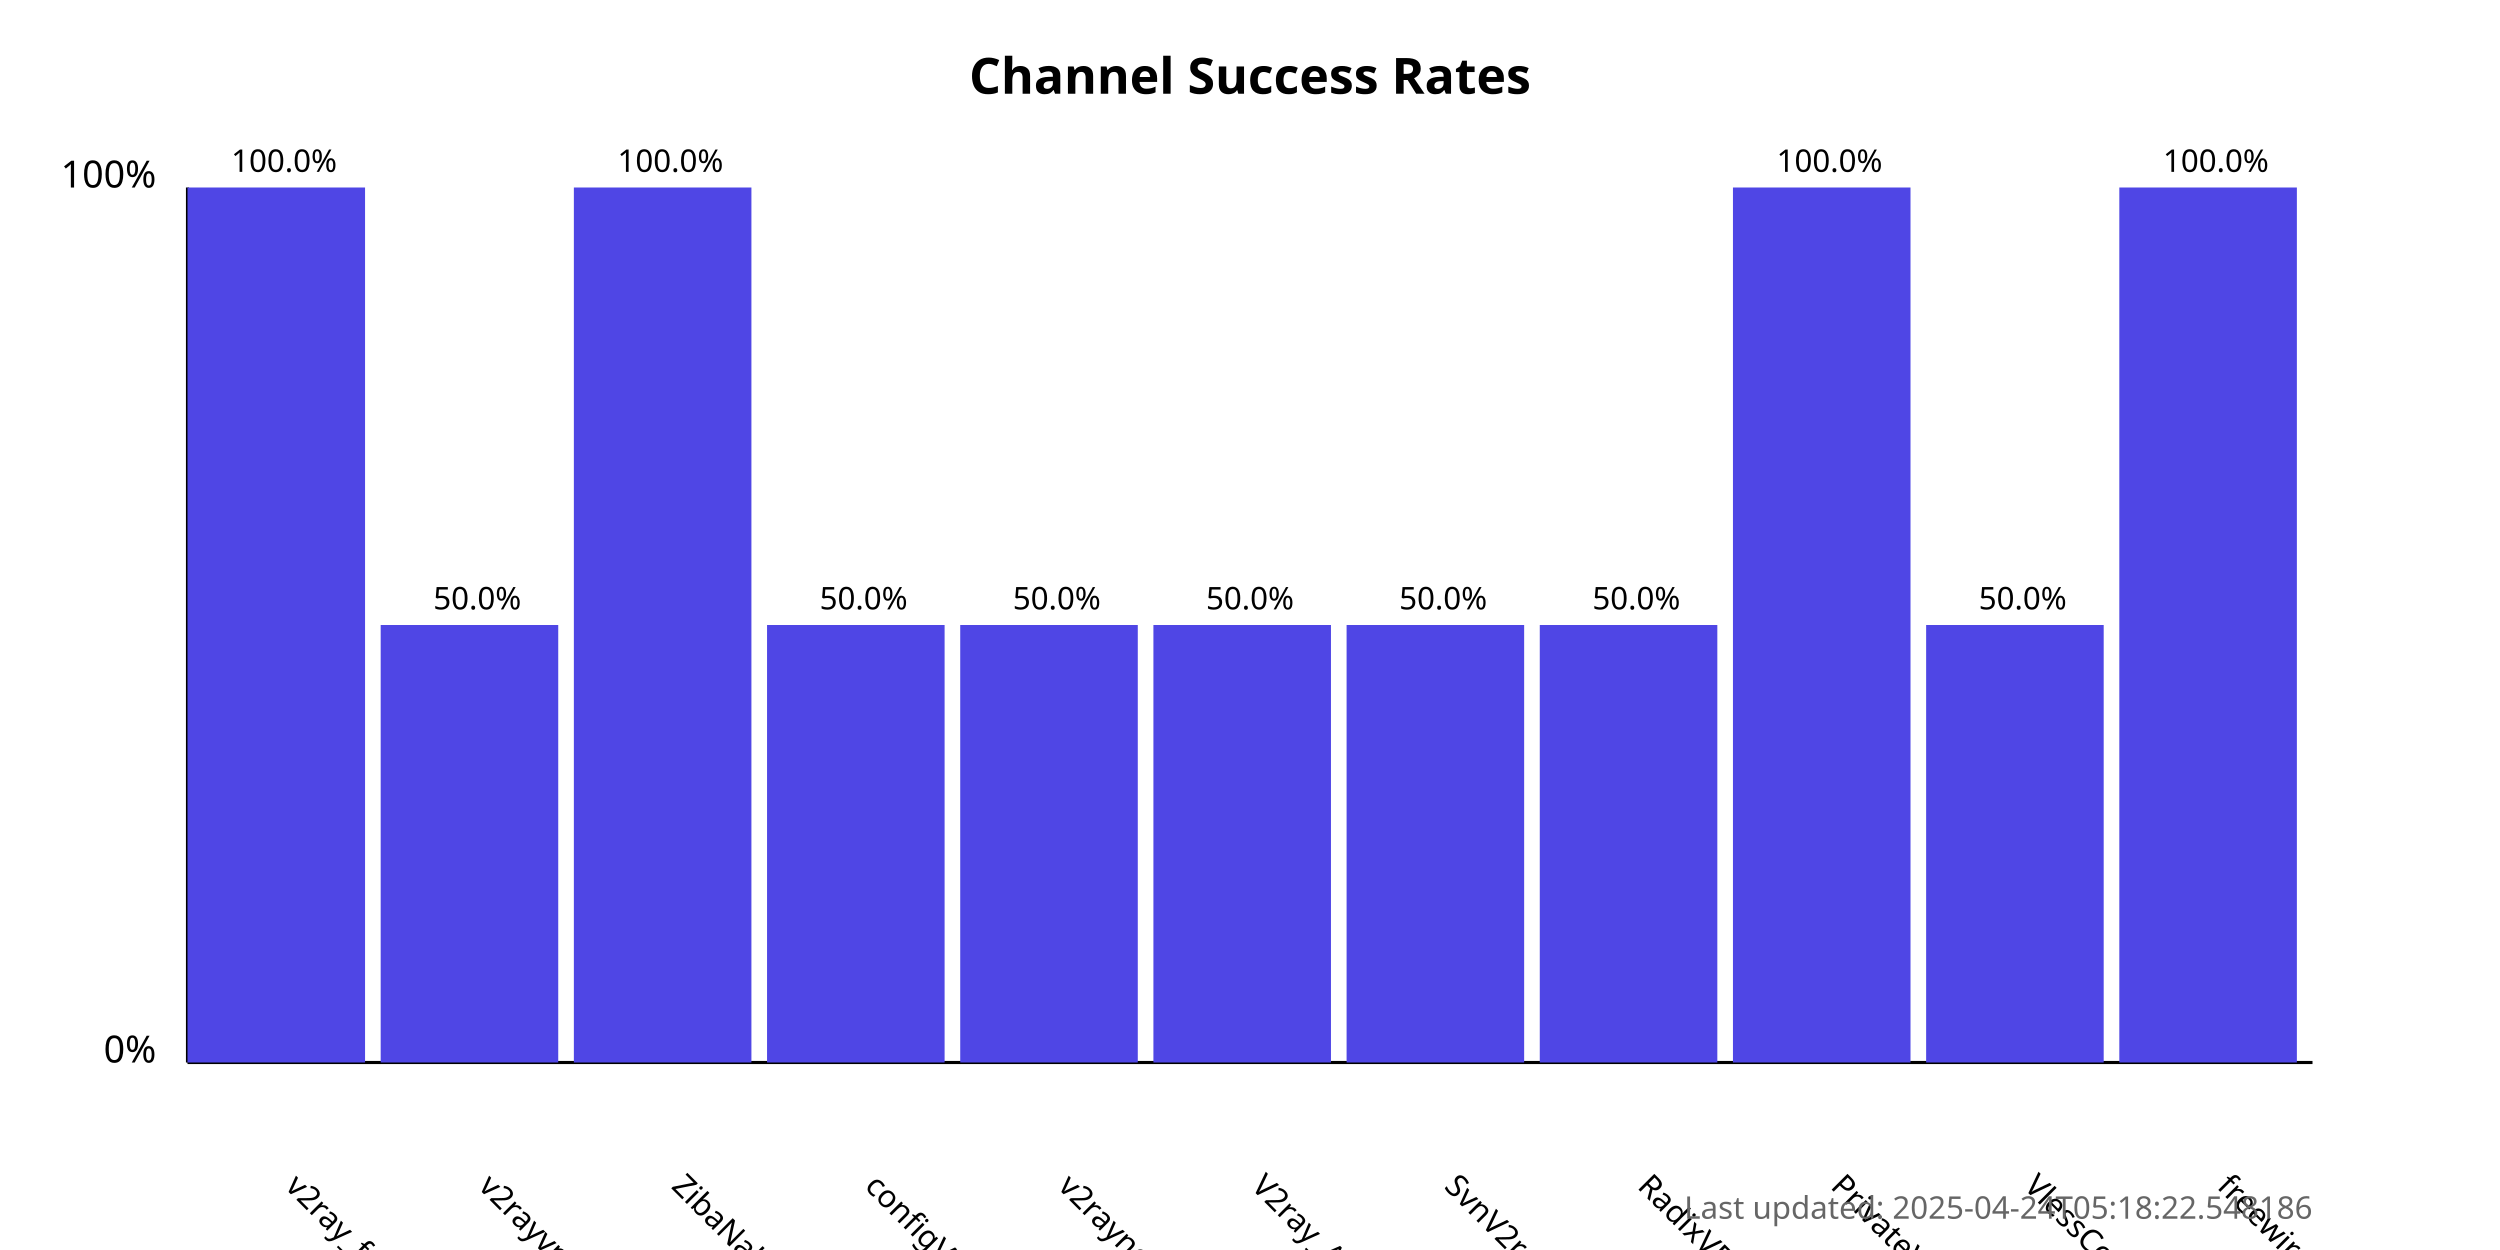
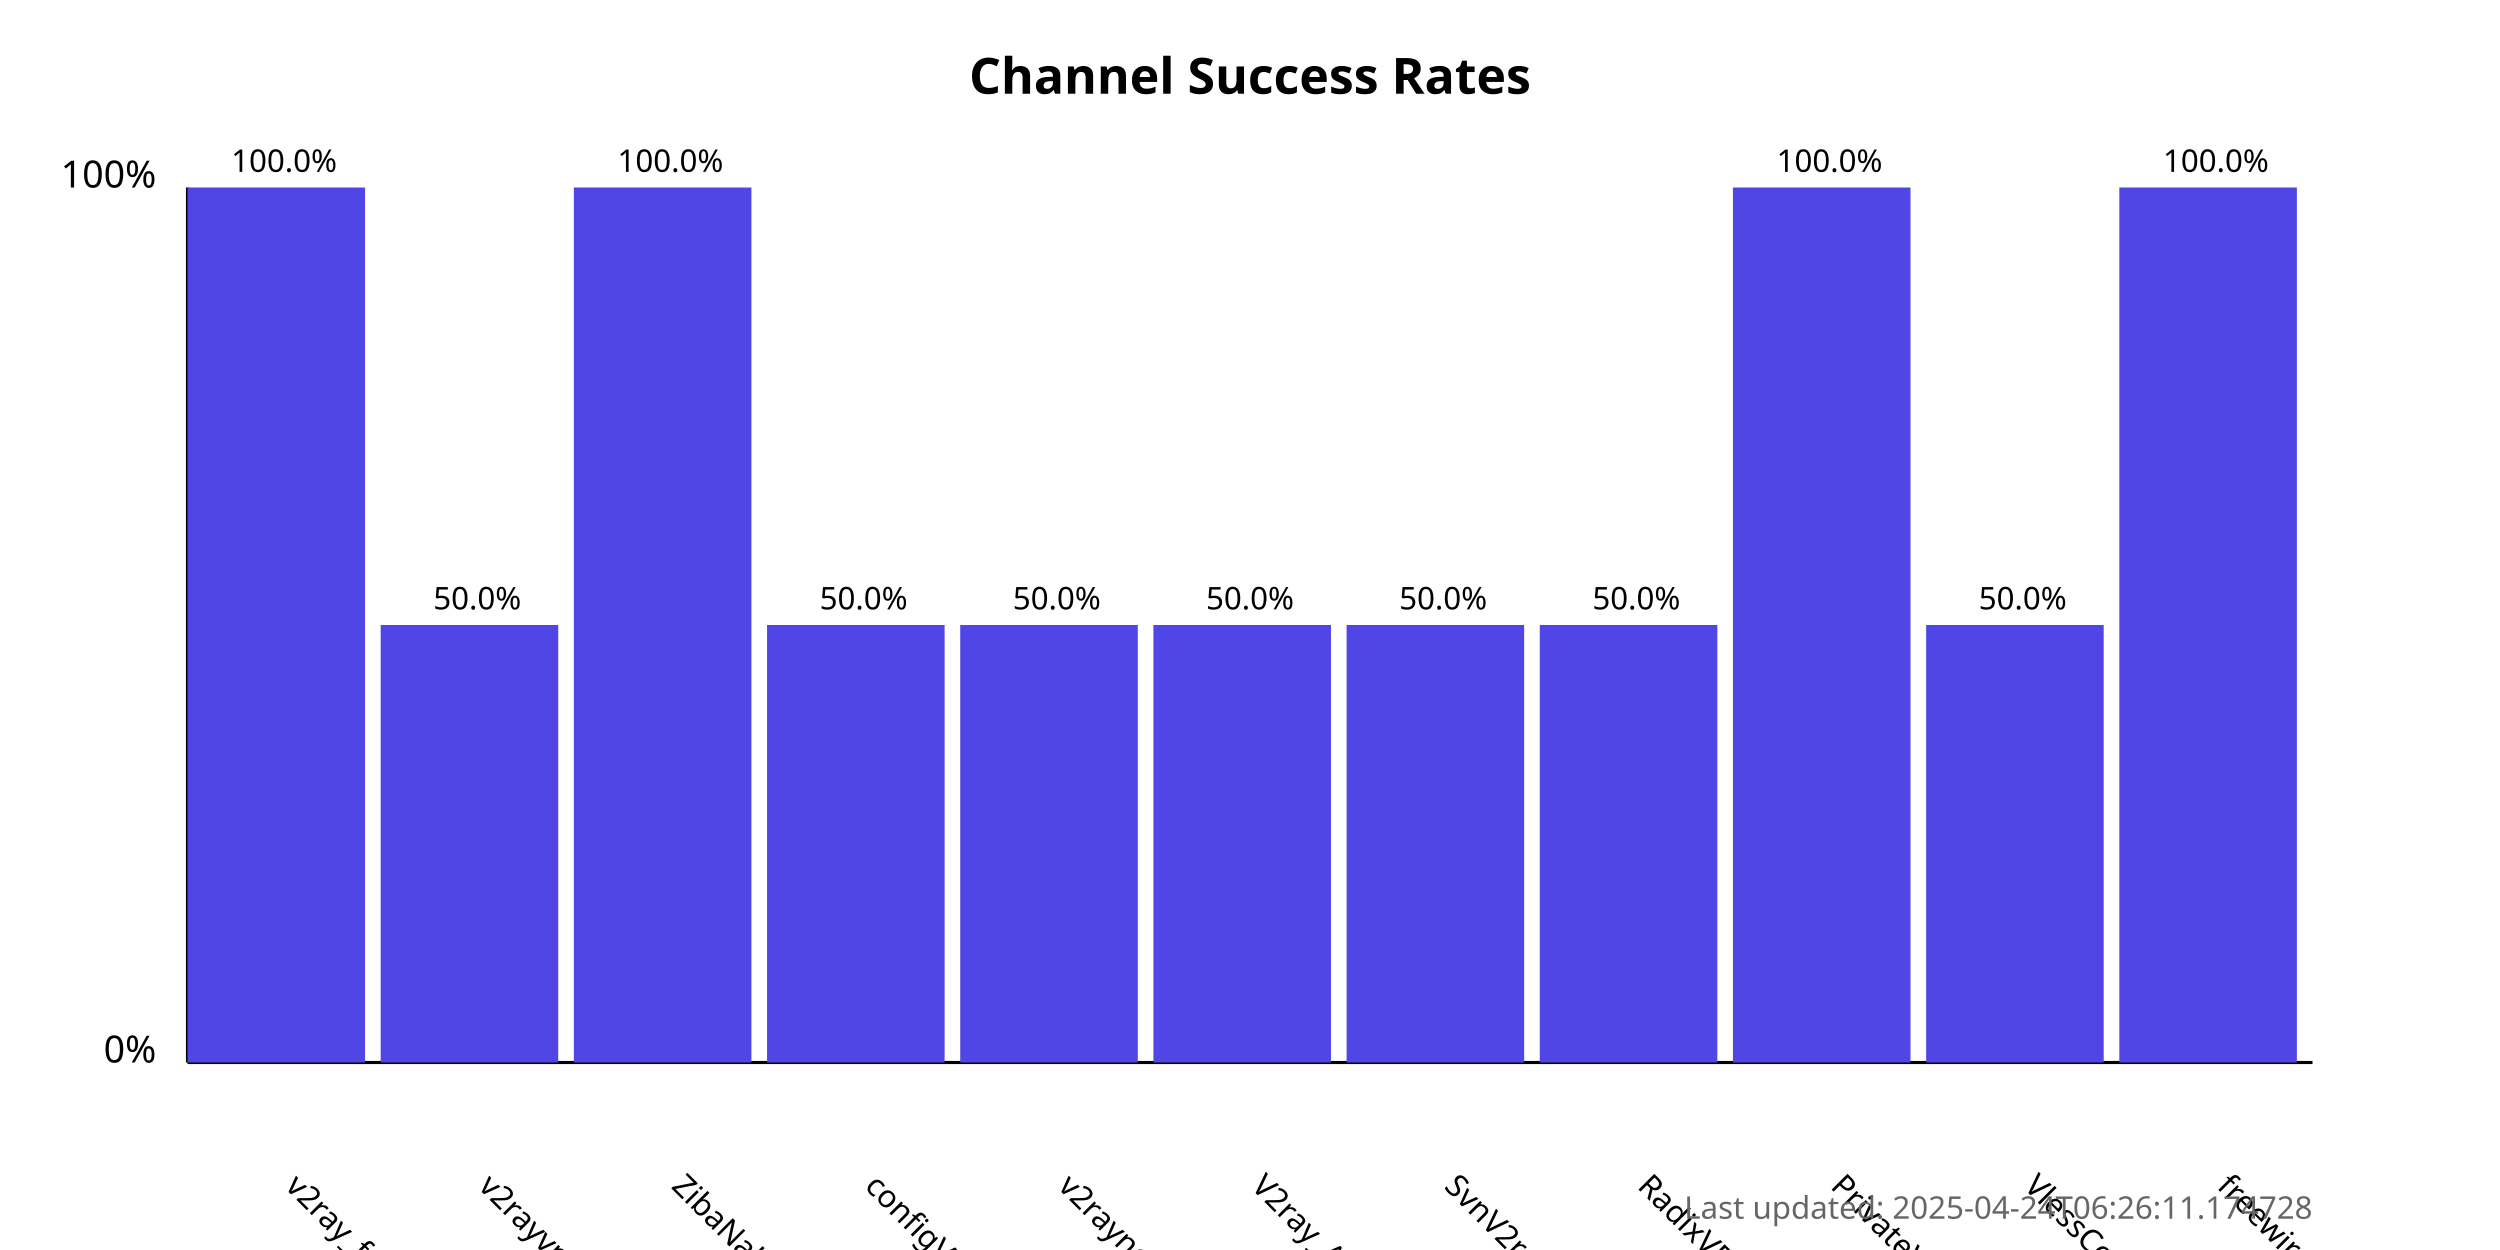
<svg xmlns="http://www.w3.org/2000/svg" width="800" height="400">
  <style>
            .chart-title { font: bold 16px sans-serif; }
            .axis-label { font: 12px sans-serif; }
            .tick-label { font: 10px sans-serif; }
            .bar { fill: #4f46e5; }
            .bar:hover { fill: #6366f1; }
            .timestamp { font: 10px sans-serif; fill: #666; }
        </style>
  <text x="400.0" y="30" text-anchor="middle" class="chart-title">
            Channel Success Rates
        </text>
  <line x1="60" y1="340" x2="60" y2="60" stroke="black" stroke-width="1" />
  <line x1="60" y1="340" x2="740" y2="340" stroke="black" stroke-width="1" />
  <text x="50" y="340" text-anchor="end" class="axis-label">0%</text>
  <text x="50" y="60" text-anchor="end" class="axis-label">100%</text>
  <g>
    <rect x="60" y="60.0" width="56.818" height="280.0" class="bar" />
    <text x="90.909" y="380" transform="rotate(45, 90.90909, 380)" text-anchor="start" class="tick-label">
                v2ray_free_conf
            </text>
    <text x="90.909" y="55.0" text-anchor="middle" class="tick-label">
                100.0%
            </text>
  </g>
  <g>
    <rect x="121.818" y="200.0" width="56.818" height="140.0" class="bar" />
    <text x="152.727" y="380" transform="rotate(45, 152.7273, 380)" text-anchor="start" class="tick-label">
                v2rayvpno
            </text>
    <text x="152.727" y="195.0" text-anchor="middle" class="tick-label">
                50.0%
            </text>
  </g>
  <g>
    <rect x="183.636" y="60.0" width="56.818" height="280.0" class="bar" />
    <text x="214.545" y="380" transform="rotate(45, 214.5455, 380)" text-anchor="start" class="tick-label">
                ZibaNabz
            </text>
    <text x="214.545" y="55.0" text-anchor="middle" class="tick-label">
                100.0%
            </text>
  </g>
  <g>
    <rect x="245.455" y="200.0" width="56.818" height="140.0" class="bar" />
    <text x="276.364" y="380" transform="rotate(45, 276.3636, 380)" text-anchor="start" class="tick-label">
                configV2rayForFree
            </text>
    <text x="276.364" y="195.0" text-anchor="middle" class="tick-label">
                50.0%
            </text>
  </g>
  <g>
    <rect x="307.273" y="200.0" width="56.818" height="140.0" class="bar" />
    <text x="338.182" y="380" transform="rotate(45, 338.1818, 380)" text-anchor="start" class="tick-label">
                v2rayngvpn
            </text>
    <text x="338.182" y="195.0" text-anchor="middle" class="tick-label">
                50.0%
            </text>
  </g>
  <g>
    <rect x="369.091" y="200.0" width="56.818" height="140.0" class="bar" />
    <text x="400.0" y="380" transform="rotate(45, 400.0, 380)" text-anchor="start" class="tick-label">
                V2ray_Alpha
            </text>
    <text x="400.0" y="195.0" text-anchor="middle" class="tick-label">
                50.0%
            </text>
  </g>
  <g>
    <rect x="430.909" y="200.0" width="56.818" height="140.0" class="bar" />
    <text x="461.818" y="380" transform="rotate(45, 461.8182, 380)" text-anchor="start" class="tick-label">
                SvnV2ray
            </text>
    <text x="461.818" y="195.0" text-anchor="middle" class="tick-label">
                50.0%
            </text>
  </g>
  <g>
    <rect x="492.727" y="200.0" width="56.818" height="140.0" class="bar" />
    <text x="523.636" y="380" transform="rotate(45, 523.6364, 380)" text-anchor="start" class="tick-label">
                RadixVPN
            </text>
    <text x="523.636" y="195.0" text-anchor="middle" class="tick-label">
                50.0%
            </text>
  </g>
  <g>
    <rect x="554.545" y="60.0" width="56.818" height="280.0" class="bar" />
    <text x="585.455" y="380" transform="rotate(45, 585.4545, 380)" text-anchor="start" class="tick-label">
                PrivateVPNs
            </text>
    <text x="585.455" y="55.0" text-anchor="middle" class="tick-label">
                100.0%
            </text>
  </g>
  <g>
    <rect x="616.364" y="200.0" width="56.818" height="140.0" class="bar" />
    <text x="647.273" y="380" transform="rotate(45, 647.2727, 380)" text-anchor="start" class="tick-label">
                VlessConfig
            </text>
    <text x="647.273" y="195.0" text-anchor="middle" class="tick-label">
                50.0%
            </text>
  </g>
  <g>
    <rect x="678.182" y="60.0" width="56.818" height="280.0" class="bar" />
    <text x="709.091" y="380" transform="rotate(45, 709.0909, 380)" text-anchor="start" class="tick-label">
                freewireguard
            </text>
    <text x="709.091" y="55.0" text-anchor="middle" class="tick-label">
                100.0%
            </text>
  </g>
  <text x="740" y="390" text-anchor="end" class="timestamp">
-             Last updated: 2025-04-24T05:18:22.548186
+             Last updated: 2025-04-24T06:26:11.174728
        </text>
</svg>
